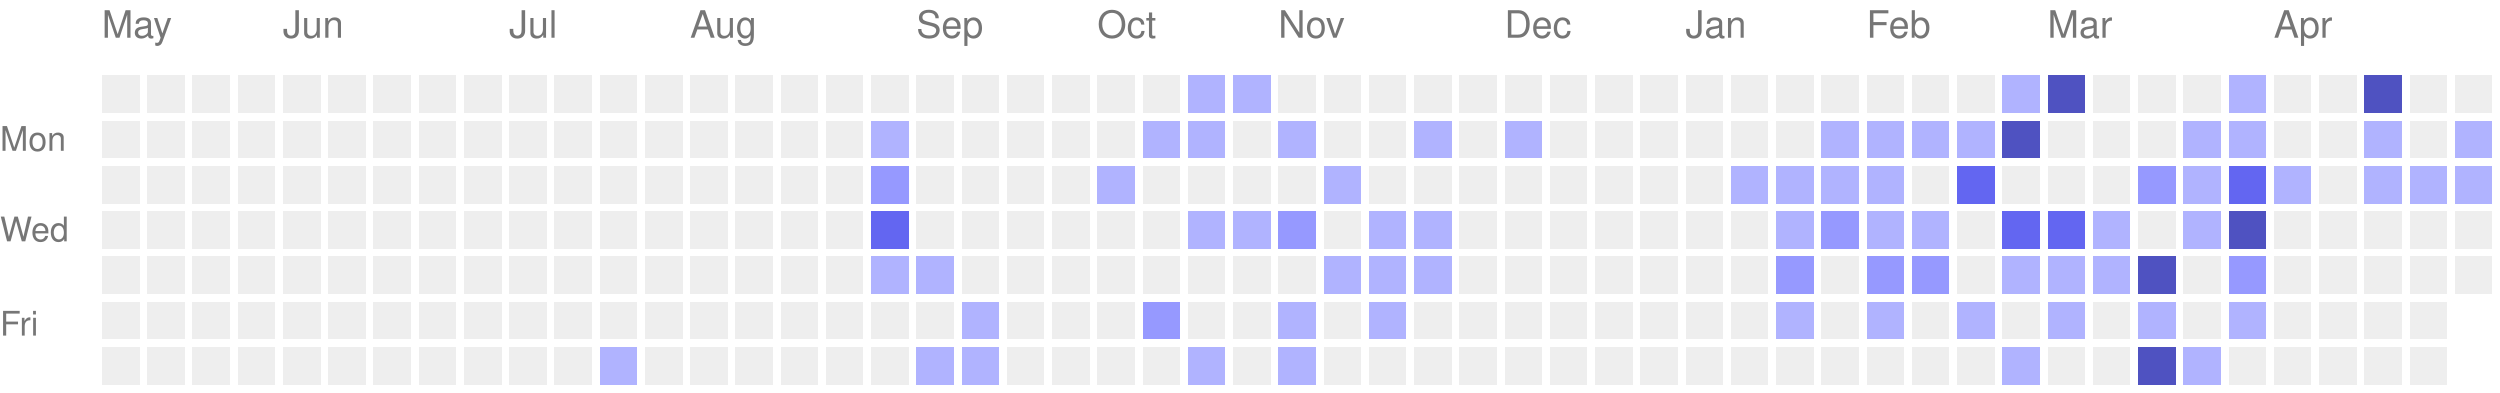
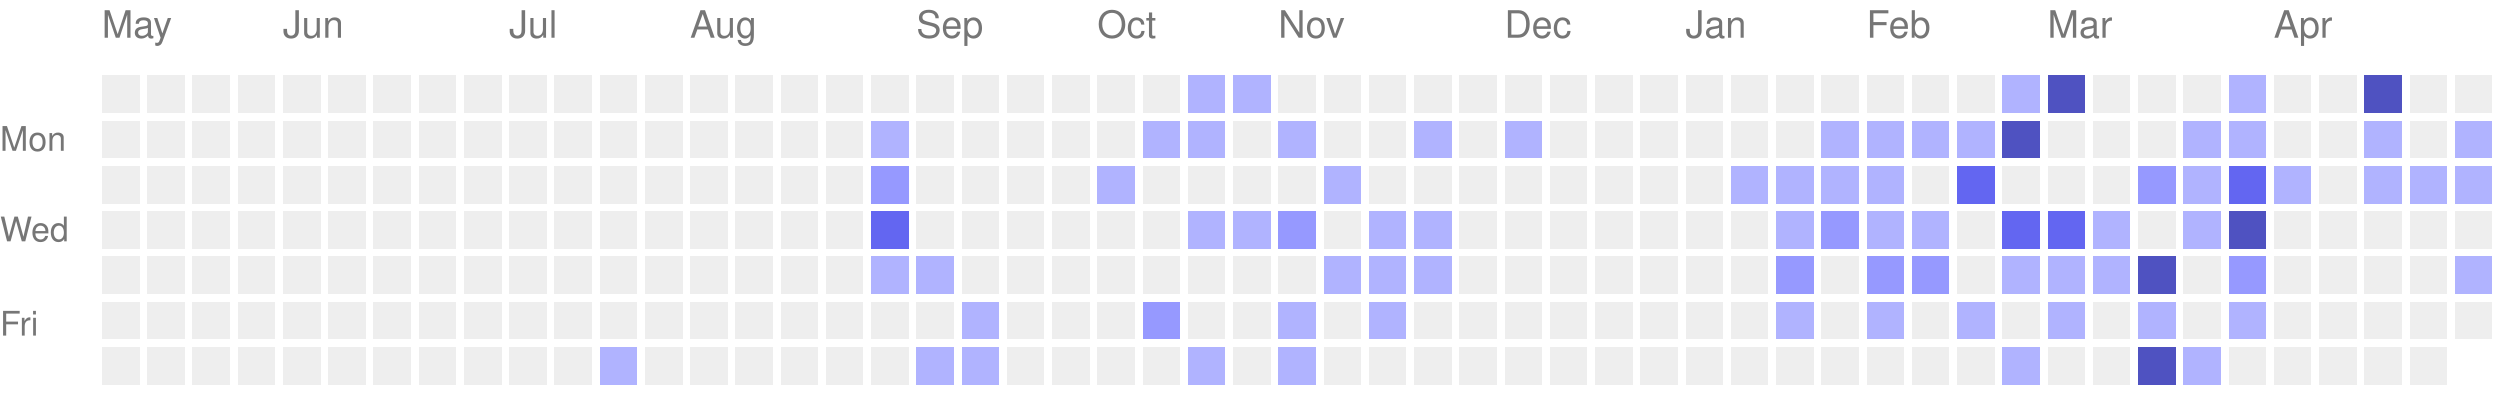
<svg xmlns="http://www.w3.org/2000/svg" version="1.1" width="663" height="104">
  <rect style="fill:#EEEEEE;shape-rendering:crispedges;" data-score="0" data-date="2025-05-04" x="27" y="20" width="10" height="10" />
  <rect style="fill:#EEEEEE;shape-rendering:crispedges;" data-score="0" data-date="2025-05-11" x="39" y="20" width="10" height="10" />
  <rect style="fill:#EEEEEE;shape-rendering:crispedges;" data-score="0" data-date="2025-05-18" x="51" y="20" width="10" height="10" />
  <rect style="fill:#EEEEEE;shape-rendering:crispedges;" data-score="0" data-date="2025-05-25" x="63" y="20" width="10" height="10" />
  <rect style="fill:#EEEEEE;shape-rendering:crispedges;" data-score="0" data-date="2025-06-01" x="75" y="20" width="10" height="10" />
  <rect style="fill:#EEEEEE;shape-rendering:crispedges;" data-score="0" data-date="2025-06-08" x="87" y="20" width="10" height="10" />
  <rect style="fill:#EEEEEE;shape-rendering:crispedges;" data-score="0" data-date="2025-06-15" x="99" y="20" width="10" height="10" />
  <rect style="fill:#EEEEEE;shape-rendering:crispedges;" data-score="0" data-date="2025-06-22" x="111" y="20" width="10" height="10" />
  <rect style="fill:#EEEEEE;shape-rendering:crispedges;" data-score="0" data-date="2025-06-29" x="123" y="20" width="10" height="10" />
  <rect style="fill:#EEEEEE;shape-rendering:crispedges;" data-score="0" data-date="2025-07-06" x="135" y="20" width="10" height="10" />
  <rect style="fill:#EEEEEE;shape-rendering:crispedges;" data-score="0" data-date="2025-07-13" x="147" y="20" width="10" height="10" />
  <rect style="fill:#EEEEEE;shape-rendering:crispedges;" data-score="0" data-date="2025-07-20" x="159" y="20" width="10" height="10" />
  <rect style="fill:#EEEEEE;shape-rendering:crispedges;" data-score="0" data-date="2025-07-27" x="171" y="20" width="10" height="10" />
  <rect style="fill:#EEEEEE;shape-rendering:crispedges;" data-score="0" data-date="2025-08-03" x="183" y="20" width="10" height="10" />
  <rect style="fill:#EEEEEE;shape-rendering:crispedges;" data-score="0" data-date="2025-08-10" x="195" y="20" width="10" height="10" />
  <rect style="fill:#EEEEEE;shape-rendering:crispedges;" data-score="0" data-date="2025-08-17" x="207" y="20" width="10" height="10" />
  <rect style="fill:#EEEEEE;shape-rendering:crispedges;" data-score="0" data-date="2025-08-24" x="219" y="20" width="10" height="10" />
  <rect style="fill:#EEEEEE;shape-rendering:crispedges;" data-score="0" data-date="2025-08-31" x="231" y="20" width="10" height="10" />
  <rect style="fill:#EEEEEE;shape-rendering:crispedges;" data-score="0" data-date="2025-09-07" x="243" y="20" width="10" height="10" />
  <rect style="fill:#EEEEEE;shape-rendering:crispedges;" data-score="0" data-date="2025-09-14" x="255" y="20" width="10" height="10" />
  <rect style="fill:#EEEEEE;shape-rendering:crispedges;" data-score="0" data-date="2025-09-21" x="267" y="20" width="10" height="10" />
  <rect style="fill:#EEEEEE;shape-rendering:crispedges;" data-score="0" data-date="2025-09-28" x="279" y="20" width="10" height="10" />
  <rect style="fill:#EEEEEE;shape-rendering:crispedges;" data-score="0" data-date="2025-10-05" x="291" y="20" width="10" height="10" />
  <rect style="fill:#EEEEEE;shape-rendering:crispedges;" data-score="0" data-date="2025-10-12" x="303" y="20" width="10" height="10" />
  <rect style="fill:#b0b3ff;shape-rendering:crispedges;" data-score="1" data-date="2025-10-19" x="315" y="20" width="10" height="10" />
  <rect style="fill:#b0b3ff;shape-rendering:crispedges;" data-score="1" data-date="2025-10-26" x="327" y="20" width="10" height="10" />
  <rect style="fill:#EEEEEE;shape-rendering:crispedges;" data-score="0" data-date="2025-11-02" x="339" y="20" width="10" height="10" />
  <rect style="fill:#EEEEEE;shape-rendering:crispedges;" data-score="0" data-date="2025-11-09" x="351" y="20" width="10" height="10" />
  <rect style="fill:#EEEEEE;shape-rendering:crispedges;" data-score="0" data-date="2025-11-16" x="363" y="20" width="10" height="10" />
  <rect style="fill:#EEEEEE;shape-rendering:crispedges;" data-score="0" data-date="2025-11-23" x="375" y="20" width="10" height="10" />
  <rect style="fill:#EEEEEE;shape-rendering:crispedges;" data-score="0" data-date="2025-11-30" x="387" y="20" width="10" height="10" />
  <rect style="fill:#EEEEEE;shape-rendering:crispedges;" data-score="0" data-date="2025-12-07" x="399" y="20" width="10" height="10" />
  <rect style="fill:#EEEEEE;shape-rendering:crispedges;" data-score="0" data-date="2025-12-14" x="411" y="20" width="10" height="10" />
  <rect style="fill:#EEEEEE;shape-rendering:crispedges;" data-score="0" data-date="2025-12-21" x="423" y="20" width="10" height="10" />
  <rect style="fill:#EEEEEE;shape-rendering:crispedges;" data-score="0" data-date="2025-12-28" x="435" y="20" width="10" height="10" />
  <rect style="fill:#EEEEEE;shape-rendering:crispedges;" data-score="0" data-date="2026-01-04" x="447" y="20" width="10" height="10" />
  <rect style="fill:#EEEEEE;shape-rendering:crispedges;" data-score="0" data-date="2026-01-11" x="459" y="20" width="10" height="10" />
  <rect style="fill:#EEEEEE;shape-rendering:crispedges;" data-score="0" data-date="2026-01-18" x="471" y="20" width="10" height="10" />
  <rect style="fill:#EEEEEE;shape-rendering:crispedges;" data-score="0" data-date="2026-01-25" x="483" y="20" width="10" height="10" />
  <rect style="fill:#EEEEEE;shape-rendering:crispedges;" data-score="0" data-date="2026-02-01" x="495" y="20" width="10" height="10" />
  <rect style="fill:#EEEEEE;shape-rendering:crispedges;" data-score="0" data-date="2026-02-08" x="507" y="20" width="10" height="10" />
  <rect style="fill:#EEEEEE;shape-rendering:crispedges;" data-score="0" data-date="2026-02-15" x="519" y="20" width="10" height="10" />
  <rect style="fill:#b0b3ff;shape-rendering:crispedges;" data-score="1" data-date="2026-02-22" x="531" y="20" width="10" height="10" />
  <rect style="fill:#4f52c1;shape-rendering:crispedges;" data-score="4" data-date="2026-03-01" x="543" y="20" width="10" height="10" />
  <rect style="fill:#EEEEEE;shape-rendering:crispedges;" data-score="0" data-date="2026-03-08" x="555" y="20" width="10" height="10" />
  <rect style="fill:#EEEEEE;shape-rendering:crispedges;" data-score="0" data-date="2026-03-15" x="567" y="20" width="10" height="10" />
  <rect style="fill:#EEEEEE;shape-rendering:crispedges;" data-score="0" data-date="2026-03-22" x="579" y="20" width="10" height="10" />
  <rect style="fill:#b0b3ff;shape-rendering:crispedges;" data-score="1" data-date="2026-03-29" x="591" y="20" width="10" height="10" />
  <rect style="fill:#EEEEEE;shape-rendering:crispedges;" data-score="0" data-date="2026-04-05" x="603" y="20" width="10" height="10" />
  <rect style="fill:#EEEEEE;shape-rendering:crispedges;" data-score="0" data-date="2026-04-12" x="615" y="20" width="10" height="10" />
  <rect style="fill:#4f52c1;shape-rendering:crispedges;" data-score="4" data-date="2026-04-19" x="627" y="20" width="10" height="10" />
  <rect style="fill:#EEEEEE;shape-rendering:crispedges;" data-score="0" data-date="2026-04-26" x="639" y="20" width="10" height="10" />
  <rect style="fill:#EEEEEE;shape-rendering:crispedges;" data-score="0" data-date="2026-05-03" x="651" y="20" width="10" height="10" />
  <rect style="fill:#EEEEEE;shape-rendering:crispedges;" data-score="0" data-date="2025-05-05" x="27" y="32" width="10" height="10" />
  <rect style="fill:#EEEEEE;shape-rendering:crispedges;" data-score="0" data-date="2025-05-12" x="39" y="32" width="10" height="10" />
  <rect style="fill:#EEEEEE;shape-rendering:crispedges;" data-score="0" data-date="2025-05-19" x="51" y="32" width="10" height="10" />
  <rect style="fill:#EEEEEE;shape-rendering:crispedges;" data-score="0" data-date="2025-05-26" x="63" y="32" width="10" height="10" />
  <rect style="fill:#EEEEEE;shape-rendering:crispedges;" data-score="0" data-date="2025-06-02" x="75" y="32" width="10" height="10" />
  <rect style="fill:#EEEEEE;shape-rendering:crispedges;" data-score="0" data-date="2025-06-09" x="87" y="32" width="10" height="10" />
  <rect style="fill:#EEEEEE;shape-rendering:crispedges;" data-score="0" data-date="2025-06-16" x="99" y="32" width="10" height="10" />
  <rect style="fill:#EEEEEE;shape-rendering:crispedges;" data-score="0" data-date="2025-06-23" x="111" y="32" width="10" height="10" />
  <rect style="fill:#EEEEEE;shape-rendering:crispedges;" data-score="0" data-date="2025-06-30" x="123" y="32" width="10" height="10" />
  <rect style="fill:#EEEEEE;shape-rendering:crispedges;" data-score="0" data-date="2025-07-07" x="135" y="32" width="10" height="10" />
  <rect style="fill:#EEEEEE;shape-rendering:crispedges;" data-score="0" data-date="2025-07-14" x="147" y="32" width="10" height="10" />
  <rect style="fill:#EEEEEE;shape-rendering:crispedges;" data-score="0" data-date="2025-07-21" x="159" y="32" width="10" height="10" />
  <rect style="fill:#EEEEEE;shape-rendering:crispedges;" data-score="0" data-date="2025-07-28" x="171" y="32" width="10" height="10" />
  <rect style="fill:#EEEEEE;shape-rendering:crispedges;" data-score="0" data-date="2025-08-04" x="183" y="32" width="10" height="10" />
  <rect style="fill:#EEEEEE;shape-rendering:crispedges;" data-score="0" data-date="2025-08-11" x="195" y="32" width="10" height="10" />
  <rect style="fill:#EEEEEE;shape-rendering:crispedges;" data-score="0" data-date="2025-08-18" x="207" y="32" width="10" height="10" />
  <rect style="fill:#EEEEEE;shape-rendering:crispedges;" data-score="0" data-date="2025-08-25" x="219" y="32" width="10" height="10" />
  <rect style="fill:#b0b3ff;shape-rendering:crispedges;" data-score="1" data-date="2025-09-01" x="231" y="32" width="10" height="10" />
  <rect style="fill:#EEEEEE;shape-rendering:crispedges;" data-score="0" data-date="2025-09-08" x="243" y="32" width="10" height="10" />
  <rect style="fill:#EEEEEE;shape-rendering:crispedges;" data-score="0" data-date="2025-09-15" x="255" y="32" width="10" height="10" />
  <rect style="fill:#EEEEEE;shape-rendering:crispedges;" data-score="0" data-date="2025-09-22" x="267" y="32" width="10" height="10" />
  <rect style="fill:#EEEEEE;shape-rendering:crispedges;" data-score="0" data-date="2025-09-29" x="279" y="32" width="10" height="10" />
  <rect style="fill:#EEEEEE;shape-rendering:crispedges;" data-score="0" data-date="2025-10-06" x="291" y="32" width="10" height="10" />
  <rect style="fill:#b0b3ff;shape-rendering:crispedges;" data-score="1" data-date="2025-10-13" x="303" y="32" width="10" height="10" />
  <rect style="fill:#b0b3ff;shape-rendering:crispedges;" data-score="1" data-date="2025-10-20" x="315" y="32" width="10" height="10" />
  <rect style="fill:#EEEEEE;shape-rendering:crispedges;" data-score="0" data-date="2025-10-27" x="327" y="32" width="10" height="10" />
  <rect style="fill:#b0b3ff;shape-rendering:crispedges;" data-score="1" data-date="2025-11-03" x="339" y="32" width="10" height="10" />
  <rect style="fill:#EEEEEE;shape-rendering:crispedges;" data-score="0" data-date="2025-11-10" x="351" y="32" width="10" height="10" />
  <rect style="fill:#EEEEEE;shape-rendering:crispedges;" data-score="0" data-date="2025-11-17" x="363" y="32" width="10" height="10" />
  <rect style="fill:#b0b3ff;shape-rendering:crispedges;" data-score="1" data-date="2025-11-24" x="375" y="32" width="10" height="10" />
  <rect style="fill:#EEEEEE;shape-rendering:crispedges;" data-score="0" data-date="2025-12-01" x="387" y="32" width="10" height="10" />
  <rect style="fill:#b0b3ff;shape-rendering:crispedges;" data-score="1" data-date="2025-12-08" x="399" y="32" width="10" height="10" />
  <rect style="fill:#EEEEEE;shape-rendering:crispedges;" data-score="0" data-date="2025-12-15" x="411" y="32" width="10" height="10" />
  <rect style="fill:#EEEEEE;shape-rendering:crispedges;" data-score="0" data-date="2025-12-22" x="423" y="32" width="10" height="10" />
  <rect style="fill:#EEEEEE;shape-rendering:crispedges;" data-score="0" data-date="2025-12-29" x="435" y="32" width="10" height="10" />
  <rect style="fill:#EEEEEE;shape-rendering:crispedges;" data-score="0" data-date="2026-01-05" x="447" y="32" width="10" height="10" />
  <rect style="fill:#EEEEEE;shape-rendering:crispedges;" data-score="0" data-date="2026-01-12" x="459" y="32" width="10" height="10" />
  <rect style="fill:#EEEEEE;shape-rendering:crispedges;" data-score="0" data-date="2026-01-19" x="471" y="32" width="10" height="10" />
  <rect style="fill:#b0b3ff;shape-rendering:crispedges;" data-score="1" data-date="2026-01-26" x="483" y="32" width="10" height="10" />
  <rect style="fill:#b0b3ff;shape-rendering:crispedges;" data-score="1" data-date="2026-02-02" x="495" y="32" width="10" height="10" />
  <rect style="fill:#b0b3ff;shape-rendering:crispedges;" data-score="1" data-date="2026-02-09" x="507" y="32" width="10" height="10" />
  <rect style="fill:#b0b3ff;shape-rendering:crispedges;" data-score="1" data-date="2026-02-16" x="519" y="32" width="10" height="10" />
  <rect style="fill:#4f52c1;shape-rendering:crispedges;" data-score="4" data-date="2026-02-23" x="531" y="32" width="10" height="10" />
  <rect style="fill:#EEEEEE;shape-rendering:crispedges;" data-score="0" data-date="2026-03-02" x="543" y="32" width="10" height="10" />
  <rect style="fill:#EEEEEE;shape-rendering:crispedges;" data-score="0" data-date="2026-03-09" x="555" y="32" width="10" height="10" />
  <rect style="fill:#EEEEEE;shape-rendering:crispedges;" data-score="0" data-date="2026-03-16" x="567" y="32" width="10" height="10" />
  <rect style="fill:#b0b3ff;shape-rendering:crispedges;" data-score="1" data-date="2026-03-23" x="579" y="32" width="10" height="10" />
  <rect style="fill:#b0b3ff;shape-rendering:crispedges;" data-score="1" data-date="2026-03-30" x="591" y="32" width="10" height="10" />
  <rect style="fill:#EEEEEE;shape-rendering:crispedges;" data-score="0" data-date="2026-04-06" x="603" y="32" width="10" height="10" />
  <rect style="fill:#EEEEEE;shape-rendering:crispedges;" data-score="0" data-date="2026-04-13" x="615" y="32" width="10" height="10" />
  <rect style="fill:#b0b3ff;shape-rendering:crispedges;" data-score="1" data-date="2026-04-20" x="627" y="32" width="10" height="10" />
  <rect style="fill:#EEEEEE;shape-rendering:crispedges;" data-score="0" data-date="2026-04-27" x="639" y="32" width="10" height="10" />
  <rect style="fill:#b0b3ff;shape-rendering:crispedges;" data-score="1" data-date="2026-05-04" x="651" y="32" width="10" height="10" />
  <rect style="fill:#EEEEEE;shape-rendering:crispedges;" data-score="0" data-date="2025-05-06" x="27" y="44" width="10" height="10" />
  <rect style="fill:#EEEEEE;shape-rendering:crispedges;" data-score="0" data-date="2025-05-13" x="39" y="44" width="10" height="10" />
  <rect style="fill:#EEEEEE;shape-rendering:crispedges;" data-score="0" data-date="2025-05-20" x="51" y="44" width="10" height="10" />
  <rect style="fill:#EEEEEE;shape-rendering:crispedges;" data-score="0" data-date="2025-05-27" x="63" y="44" width="10" height="10" />
  <rect style="fill:#EEEEEE;shape-rendering:crispedges;" data-score="0" data-date="2025-06-03" x="75" y="44" width="10" height="10" />
  <rect style="fill:#EEEEEE;shape-rendering:crispedges;" data-score="0" data-date="2025-06-10" x="87" y="44" width="10" height="10" />
  <rect style="fill:#EEEEEE;shape-rendering:crispedges;" data-score="0" data-date="2025-06-17" x="99" y="44" width="10" height="10" />
  <rect style="fill:#EEEEEE;shape-rendering:crispedges;" data-score="0" data-date="2025-06-24" x="111" y="44" width="10" height="10" />
  <rect style="fill:#EEEEEE;shape-rendering:crispedges;" data-score="0" data-date="2025-07-01" x="123" y="44" width="10" height="10" />
  <rect style="fill:#EEEEEE;shape-rendering:crispedges;" data-score="0" data-date="2025-07-08" x="135" y="44" width="10" height="10" />
  <rect style="fill:#EEEEEE;shape-rendering:crispedges;" data-score="0" data-date="2025-07-15" x="147" y="44" width="10" height="10" />
  <rect style="fill:#EEEEEE;shape-rendering:crispedges;" data-score="0" data-date="2025-07-22" x="159" y="44" width="10" height="10" />
  <rect style="fill:#EEEEEE;shape-rendering:crispedges;" data-score="0" data-date="2025-07-29" x="171" y="44" width="10" height="10" />
  <rect style="fill:#EEEEEE;shape-rendering:crispedges;" data-score="0" data-date="2025-08-05" x="183" y="44" width="10" height="10" />
  <rect style="fill:#EEEEEE;shape-rendering:crispedges;" data-score="0" data-date="2025-08-12" x="195" y="44" width="10" height="10" />
  <rect style="fill:#EEEEEE;shape-rendering:crispedges;" data-score="0" data-date="2025-08-19" x="207" y="44" width="10" height="10" />
  <rect style="fill:#EEEEEE;shape-rendering:crispedges;" data-score="0" data-date="2025-08-26" x="219" y="44" width="10" height="10" />
  <rect style="fill:#9699ff;shape-rendering:crispedges;" data-score="2" data-date="2025-09-02" x="231" y="44" width="10" height="10" />
  <rect style="fill:#EEEEEE;shape-rendering:crispedges;" data-score="0" data-date="2025-09-09" x="243" y="44" width="10" height="10" />
  <rect style="fill:#EEEEEE;shape-rendering:crispedges;" data-score="0" data-date="2025-09-16" x="255" y="44" width="10" height="10" />
  <rect style="fill:#EEEEEE;shape-rendering:crispedges;" data-score="0" data-date="2025-09-23" x="267" y="44" width="10" height="10" />
  <rect style="fill:#EEEEEE;shape-rendering:crispedges;" data-score="0" data-date="2025-09-30" x="279" y="44" width="10" height="10" />
  <rect style="fill:#b0b3ff;shape-rendering:crispedges;" data-score="1" data-date="2025-10-07" x="291" y="44" width="10" height="10" />
  <rect style="fill:#EEEEEE;shape-rendering:crispedges;" data-score="0" data-date="2025-10-14" x="303" y="44" width="10" height="10" />
  <rect style="fill:#EEEEEE;shape-rendering:crispedges;" data-score="0" data-date="2025-10-21" x="315" y="44" width="10" height="10" />
  <rect style="fill:#EEEEEE;shape-rendering:crispedges;" data-score="0" data-date="2025-10-28" x="327" y="44" width="10" height="10" />
  <rect style="fill:#EEEEEE;shape-rendering:crispedges;" data-score="0" data-date="2025-11-04" x="339" y="44" width="10" height="10" />
  <rect style="fill:#b0b3ff;shape-rendering:crispedges;" data-score="1" data-date="2025-11-11" x="351" y="44" width="10" height="10" />
  <rect style="fill:#EEEEEE;shape-rendering:crispedges;" data-score="0" data-date="2025-11-18" x="363" y="44" width="10" height="10" />
  <rect style="fill:#EEEEEE;shape-rendering:crispedges;" data-score="0" data-date="2025-11-25" x="375" y="44" width="10" height="10" />
  <rect style="fill:#EEEEEE;shape-rendering:crispedges;" data-score="0" data-date="2025-12-02" x="387" y="44" width="10" height="10" />
  <rect style="fill:#EEEEEE;shape-rendering:crispedges;" data-score="0" data-date="2025-12-09" x="399" y="44" width="10" height="10" />
  <rect style="fill:#EEEEEE;shape-rendering:crispedges;" data-score="0" data-date="2025-12-16" x="411" y="44" width="10" height="10" />
  <rect style="fill:#EEEEEE;shape-rendering:crispedges;" data-score="0" data-date="2025-12-23" x="423" y="44" width="10" height="10" />
  <rect style="fill:#EEEEEE;shape-rendering:crispedges;" data-score="0" data-date="2025-12-30" x="435" y="44" width="10" height="10" />
  <rect style="fill:#EEEEEE;shape-rendering:crispedges;" data-score="0" data-date="2026-01-06" x="447" y="44" width="10" height="10" />
  <rect style="fill:#b0b3ff;shape-rendering:crispedges;" data-score="1" data-date="2026-01-13" x="459" y="44" width="10" height="10" />
  <rect style="fill:#b0b3ff;shape-rendering:crispedges;" data-score="1" data-date="2026-01-20" x="471" y="44" width="10" height="10" />
  <rect style="fill:#b0b3ff;shape-rendering:crispedges;" data-score="1" data-date="2026-01-27" x="483" y="44" width="10" height="10" />
  <rect style="fill:#b0b3ff;shape-rendering:crispedges;" data-score="1" data-date="2026-02-03" x="495" y="44" width="10" height="10" />
  <rect style="fill:#EEEEEE;shape-rendering:crispedges;" data-score="0" data-date="2026-02-10" x="507" y="44" width="10" height="10" />
  <rect style="fill:#6366f1;shape-rendering:crispedges;" data-score="3" data-date="2026-02-17" x="519" y="44" width="10" height="10" />
  <rect style="fill:#EEEEEE;shape-rendering:crispedges;" data-score="0" data-date="2026-02-24" x="531" y="44" width="10" height="10" />
  <rect style="fill:#EEEEEE;shape-rendering:crispedges;" data-score="0" data-date="2026-03-03" x="543" y="44" width="10" height="10" />
  <rect style="fill:#EEEEEE;shape-rendering:crispedges;" data-score="0" data-date="2026-03-10" x="555" y="44" width="10" height="10" />
  <rect style="fill:#9699ff;shape-rendering:crispedges;" data-score="2" data-date="2026-03-17" x="567" y="44" width="10" height="10" />
  <rect style="fill:#b0b3ff;shape-rendering:crispedges;" data-score="1" data-date="2026-03-24" x="579" y="44" width="10" height="10" />
  <rect style="fill:#6366f1;shape-rendering:crispedges;" data-score="3" data-date="2026-03-31" x="591" y="44" width="10" height="10" />
  <rect style="fill:#b0b3ff;shape-rendering:crispedges;" data-score="1" data-date="2026-04-07" x="603" y="44" width="10" height="10" />
  <rect style="fill:#EEEEEE;shape-rendering:crispedges;" data-score="0" data-date="2026-04-14" x="615" y="44" width="10" height="10" />
  <rect style="fill:#b0b3ff;shape-rendering:crispedges;" data-score="1" data-date="2026-04-21" x="627" y="44" width="10" height="10" />
  <rect style="fill:#b0b3ff;shape-rendering:crispedges;" data-score="1" data-date="2026-04-28" x="639" y="44" width="10" height="10" />
  <rect style="fill:#b0b3ff;shape-rendering:crispedges;" data-score="1" data-date="2026-05-05" x="651" y="44" width="10" height="10" />
  <rect style="fill:#EEEEEE;shape-rendering:crispedges;" data-score="0" data-date="2025-05-07" x="27" y="56" width="10" height="10" />
  <rect style="fill:#EEEEEE;shape-rendering:crispedges;" data-score="0" data-date="2025-05-14" x="39" y="56" width="10" height="10" />
  <rect style="fill:#EEEEEE;shape-rendering:crispedges;" data-score="0" data-date="2025-05-21" x="51" y="56" width="10" height="10" />
  <rect style="fill:#EEEEEE;shape-rendering:crispedges;" data-score="0" data-date="2025-05-28" x="63" y="56" width="10" height="10" />
  <rect style="fill:#EEEEEE;shape-rendering:crispedges;" data-score="0" data-date="2025-06-04" x="75" y="56" width="10" height="10" />
  <rect style="fill:#EEEEEE;shape-rendering:crispedges;" data-score="0" data-date="2025-06-11" x="87" y="56" width="10" height="10" />
  <rect style="fill:#EEEEEE;shape-rendering:crispedges;" data-score="0" data-date="2025-06-18" x="99" y="56" width="10" height="10" />
  <rect style="fill:#EEEEEE;shape-rendering:crispedges;" data-score="0" data-date="2025-06-25" x="111" y="56" width="10" height="10" />
  <rect style="fill:#EEEEEE;shape-rendering:crispedges;" data-score="0" data-date="2025-07-02" x="123" y="56" width="10" height="10" />
  <rect style="fill:#EEEEEE;shape-rendering:crispedges;" data-score="0" data-date="2025-07-09" x="135" y="56" width="10" height="10" />
  <rect style="fill:#EEEEEE;shape-rendering:crispedges;" data-score="0" data-date="2025-07-16" x="147" y="56" width="10" height="10" />
  <rect style="fill:#EEEEEE;shape-rendering:crispedges;" data-score="0" data-date="2025-07-23" x="159" y="56" width="10" height="10" />
  <rect style="fill:#EEEEEE;shape-rendering:crispedges;" data-score="0" data-date="2025-07-30" x="171" y="56" width="10" height="10" />
  <rect style="fill:#EEEEEE;shape-rendering:crispedges;" data-score="0" data-date="2025-08-06" x="183" y="56" width="10" height="10" />
  <rect style="fill:#EEEEEE;shape-rendering:crispedges;" data-score="0" data-date="2025-08-13" x="195" y="56" width="10" height="10" />
  <rect style="fill:#EEEEEE;shape-rendering:crispedges;" data-score="0" data-date="2025-08-20" x="207" y="56" width="10" height="10" />
  <rect style="fill:#EEEEEE;shape-rendering:crispedges;" data-score="0" data-date="2025-08-27" x="219" y="56" width="10" height="10" />
  <rect style="fill:#6366f1;shape-rendering:crispedges;" data-score="3" data-date="2025-09-03" x="231" y="56" width="10" height="10" />
  <rect style="fill:#EEEEEE;shape-rendering:crispedges;" data-score="0" data-date="2025-09-10" x="243" y="56" width="10" height="10" />
  <rect style="fill:#EEEEEE;shape-rendering:crispedges;" data-score="0" data-date="2025-09-17" x="255" y="56" width="10" height="10" />
  <rect style="fill:#EEEEEE;shape-rendering:crispedges;" data-score="0" data-date="2025-09-24" x="267" y="56" width="10" height="10" />
  <rect style="fill:#EEEEEE;shape-rendering:crispedges;" data-score="0" data-date="2025-10-01" x="279" y="56" width="10" height="10" />
  <rect style="fill:#EEEEEE;shape-rendering:crispedges;" data-score="0" data-date="2025-10-08" x="291" y="56" width="10" height="10" />
  <rect style="fill:#EEEEEE;shape-rendering:crispedges;" data-score="0" data-date="2025-10-15" x="303" y="56" width="10" height="10" />
  <rect style="fill:#b0b3ff;shape-rendering:crispedges;" data-score="1" data-date="2025-10-22" x="315" y="56" width="10" height="10" />
  <rect style="fill:#b0b3ff;shape-rendering:crispedges;" data-score="1" data-date="2025-10-29" x="327" y="56" width="10" height="10" />
  <rect style="fill:#9699ff;shape-rendering:crispedges;" data-score="2" data-date="2025-11-05" x="339" y="56" width="10" height="10" />
  <rect style="fill:#EEEEEE;shape-rendering:crispedges;" data-score="0" data-date="2025-11-12" x="351" y="56" width="10" height="10" />
  <rect style="fill:#b0b3ff;shape-rendering:crispedges;" data-score="1" data-date="2025-11-19" x="363" y="56" width="10" height="10" />
  <rect style="fill:#b0b3ff;shape-rendering:crispedges;" data-score="1" data-date="2025-11-26" x="375" y="56" width="10" height="10" />
  <rect style="fill:#EEEEEE;shape-rendering:crispedges;" data-score="0" data-date="2025-12-03" x="387" y="56" width="10" height="10" />
  <rect style="fill:#EEEEEE;shape-rendering:crispedges;" data-score="0" data-date="2025-12-10" x="399" y="56" width="10" height="10" />
  <rect style="fill:#EEEEEE;shape-rendering:crispedges;" data-score="0" data-date="2025-12-17" x="411" y="56" width="10" height="10" />
  <rect style="fill:#EEEEEE;shape-rendering:crispedges;" data-score="0" data-date="2025-12-24" x="423" y="56" width="10" height="10" />
  <rect style="fill:#EEEEEE;shape-rendering:crispedges;" data-score="0" data-date="2025-12-31" x="435" y="56" width="10" height="10" />
  <rect style="fill:#EEEEEE;shape-rendering:crispedges;" data-score="0" data-date="2026-01-07" x="447" y="56" width="10" height="10" />
  <rect style="fill:#EEEEEE;shape-rendering:crispedges;" data-score="0" data-date="2026-01-14" x="459" y="56" width="10" height="10" />
  <rect style="fill:#b0b3ff;shape-rendering:crispedges;" data-score="1" data-date="2026-01-21" x="471" y="56" width="10" height="10" />
  <rect style="fill:#9699ff;shape-rendering:crispedges;" data-score="2" data-date="2026-01-28" x="483" y="56" width="10" height="10" />
  <rect style="fill:#b0b3ff;shape-rendering:crispedges;" data-score="1" data-date="2026-02-04" x="495" y="56" width="10" height="10" />
  <rect style="fill:#b0b3ff;shape-rendering:crispedges;" data-score="1" data-date="2026-02-11" x="507" y="56" width="10" height="10" />
  <rect style="fill:#EEEEEE;shape-rendering:crispedges;" data-score="0" data-date="2026-02-18" x="519" y="56" width="10" height="10" />
  <rect style="fill:#6366f1;shape-rendering:crispedges;" data-score="3" data-date="2026-02-25" x="531" y="56" width="10" height="10" />
  <rect style="fill:#6366f1;shape-rendering:crispedges;" data-score="3" data-date="2026-03-04" x="543" y="56" width="10" height="10" />
  <rect style="fill:#b0b3ff;shape-rendering:crispedges;" data-score="1" data-date="2026-03-11" x="555" y="56" width="10" height="10" />
  <rect style="fill:#EEEEEE;shape-rendering:crispedges;" data-score="0" data-date="2026-03-18" x="567" y="56" width="10" height="10" />
  <rect style="fill:#b0b3ff;shape-rendering:crispedges;" data-score="1" data-date="2026-03-25" x="579" y="56" width="10" height="10" />
  <rect style="fill:#4f52c1;shape-rendering:crispedges;" data-score="4" data-date="2026-04-01" x="591" y="56" width="10" height="10" />
  <rect style="fill:#EEEEEE;shape-rendering:crispedges;" data-score="0" data-date="2026-04-08" x="603" y="56" width="10" height="10" />
  <rect style="fill:#EEEEEE;shape-rendering:crispedges;" data-score="0" data-date="2026-04-15" x="615" y="56" width="10" height="10" />
  <rect style="fill:#EEEEEE;shape-rendering:crispedges;" data-score="0" data-date="2026-04-22" x="627" y="56" width="10" height="10" />
  <rect style="fill:#EEEEEE;shape-rendering:crispedges;" data-score="0" data-date="2026-04-29" x="639" y="56" width="10" height="10" />
  <rect style="fill:#EEEEEE;shape-rendering:crispedges;" data-score="0" data-date="2026-05-06" x="651" y="56" width="10" height="10" />
  <rect style="fill:#EEEEEE;shape-rendering:crispedges;" data-score="0" data-date="2025-05-08" x="27" y="68" width="10" height="10" />
  <rect style="fill:#EEEEEE;shape-rendering:crispedges;" data-score="0" data-date="2025-05-15" x="39" y="68" width="10" height="10" />
  <rect style="fill:#EEEEEE;shape-rendering:crispedges;" data-score="0" data-date="2025-05-22" x="51" y="68" width="10" height="10" />
  <rect style="fill:#EEEEEE;shape-rendering:crispedges;" data-score="0" data-date="2025-05-29" x="63" y="68" width="10" height="10" />
  <rect style="fill:#EEEEEE;shape-rendering:crispedges;" data-score="0" data-date="2025-06-05" x="75" y="68" width="10" height="10" />
  <rect style="fill:#EEEEEE;shape-rendering:crispedges;" data-score="0" data-date="2025-06-12" x="87" y="68" width="10" height="10" />
  <rect style="fill:#EEEEEE;shape-rendering:crispedges;" data-score="0" data-date="2025-06-19" x="99" y="68" width="10" height="10" />
  <rect style="fill:#EEEEEE;shape-rendering:crispedges;" data-score="0" data-date="2025-06-26" x="111" y="68" width="10" height="10" />
  <rect style="fill:#EEEEEE;shape-rendering:crispedges;" data-score="0" data-date="2025-07-03" x="123" y="68" width="10" height="10" />
  <rect style="fill:#EEEEEE;shape-rendering:crispedges;" data-score="0" data-date="2025-07-10" x="135" y="68" width="10" height="10" />
  <rect style="fill:#EEEEEE;shape-rendering:crispedges;" data-score="0" data-date="2025-07-17" x="147" y="68" width="10" height="10" />
  <rect style="fill:#EEEEEE;shape-rendering:crispedges;" data-score="0" data-date="2025-07-24" x="159" y="68" width="10" height="10" />
  <rect style="fill:#EEEEEE;shape-rendering:crispedges;" data-score="0" data-date="2025-07-31" x="171" y="68" width="10" height="10" />
  <rect style="fill:#EEEEEE;shape-rendering:crispedges;" data-score="0" data-date="2025-08-07" x="183" y="68" width="10" height="10" />
  <rect style="fill:#EEEEEE;shape-rendering:crispedges;" data-score="0" data-date="2025-08-14" x="195" y="68" width="10" height="10" />
  <rect style="fill:#EEEEEE;shape-rendering:crispedges;" data-score="0" data-date="2025-08-21" x="207" y="68" width="10" height="10" />
  <rect style="fill:#EEEEEE;shape-rendering:crispedges;" data-score="0" data-date="2025-08-28" x="219" y="68" width="10" height="10" />
  <rect style="fill:#b0b3ff;shape-rendering:crispedges;" data-score="1" data-date="2025-09-04" x="231" y="68" width="10" height="10" />
  <rect style="fill:#b0b3ff;shape-rendering:crispedges;" data-score="1" data-date="2025-09-11" x="243" y="68" width="10" height="10" />
  <rect style="fill:#EEEEEE;shape-rendering:crispedges;" data-score="0" data-date="2025-09-18" x="255" y="68" width="10" height="10" />
  <rect style="fill:#EEEEEE;shape-rendering:crispedges;" data-score="0" data-date="2025-09-25" x="267" y="68" width="10" height="10" />
  <rect style="fill:#EEEEEE;shape-rendering:crispedges;" data-score="0" data-date="2025-10-02" x="279" y="68" width="10" height="10" />
  <rect style="fill:#EEEEEE;shape-rendering:crispedges;" data-score="0" data-date="2025-10-09" x="291" y="68" width="10" height="10" />
  <rect style="fill:#EEEEEE;shape-rendering:crispedges;" data-score="0" data-date="2025-10-16" x="303" y="68" width="10" height="10" />
  <rect style="fill:#EEEEEE;shape-rendering:crispedges;" data-score="0" data-date="2025-10-23" x="315" y="68" width="10" height="10" />
  <rect style="fill:#EEEEEE;shape-rendering:crispedges;" data-score="0" data-date="2025-10-30" x="327" y="68" width="10" height="10" />
  <rect style="fill:#EEEEEE;shape-rendering:crispedges;" data-score="0" data-date="2025-11-06" x="339" y="68" width="10" height="10" />
  <rect style="fill:#b0b3ff;shape-rendering:crispedges;" data-score="1" data-date="2025-11-13" x="351" y="68" width="10" height="10" />
  <rect style="fill:#b0b3ff;shape-rendering:crispedges;" data-score="1" data-date="2025-11-20" x="363" y="68" width="10" height="10" />
  <rect style="fill:#b0b3ff;shape-rendering:crispedges;" data-score="1" data-date="2025-11-27" x="375" y="68" width="10" height="10" />
  <rect style="fill:#EEEEEE;shape-rendering:crispedges;" data-score="0" data-date="2025-12-04" x="387" y="68" width="10" height="10" />
  <rect style="fill:#EEEEEE;shape-rendering:crispedges;" data-score="0" data-date="2025-12-11" x="399" y="68" width="10" height="10" />
  <rect style="fill:#EEEEEE;shape-rendering:crispedges;" data-score="0" data-date="2025-12-18" x="411" y="68" width="10" height="10" />
  <rect style="fill:#EEEEEE;shape-rendering:crispedges;" data-score="0" data-date="2025-12-25" x="423" y="68" width="10" height="10" />
  <rect style="fill:#EEEEEE;shape-rendering:crispedges;" data-score="0" data-date="2026-01-01" x="435" y="68" width="10" height="10" />
  <rect style="fill:#EEEEEE;shape-rendering:crispedges;" data-score="0" data-date="2026-01-08" x="447" y="68" width="10" height="10" />
  <rect style="fill:#EEEEEE;shape-rendering:crispedges;" data-score="0" data-date="2026-01-15" x="459" y="68" width="10" height="10" />
  <rect style="fill:#9699ff;shape-rendering:crispedges;" data-score="2" data-date="2026-01-22" x="471" y="68" width="10" height="10" />
  <rect style="fill:#EEEEEE;shape-rendering:crispedges;" data-score="0" data-date="2026-01-29" x="483" y="68" width="10" height="10" />
  <rect style="fill:#9699ff;shape-rendering:crispedges;" data-score="2" data-date="2026-02-05" x="495" y="68" width="10" height="10" />
  <rect style="fill:#9699ff;shape-rendering:crispedges;" data-score="2" data-date="2026-02-12" x="507" y="68" width="10" height="10" />
  <rect style="fill:#EEEEEE;shape-rendering:crispedges;" data-score="0" data-date="2026-02-19" x="519" y="68" width="10" height="10" />
  <rect style="fill:#b0b3ff;shape-rendering:crispedges;" data-score="1" data-date="2026-02-26" x="531" y="68" width="10" height="10" />
  <rect style="fill:#b0b3ff;shape-rendering:crispedges;" data-score="1" data-date="2026-03-05" x="543" y="68" width="10" height="10" />
  <rect style="fill:#b0b3ff;shape-rendering:crispedges;" data-score="1" data-date="2026-03-12" x="555" y="68" width="10" height="10" />
  <rect style="fill:#4f52c1;shape-rendering:crispedges;" data-score="4" data-date="2026-03-19" x="567" y="68" width="10" height="10" />
  <rect style="fill:#EEEEEE;shape-rendering:crispedges;" data-score="0" data-date="2026-03-26" x="579" y="68" width="10" height="10" />
  <rect style="fill:#9699ff;shape-rendering:crispedges;" data-score="2" data-date="2026-04-02" x="591" y="68" width="10" height="10" />
  <rect style="fill:#EEEEEE;shape-rendering:crispedges;" data-score="0" data-date="2026-04-09" x="603" y="68" width="10" height="10" />
  <rect style="fill:#EEEEEE;shape-rendering:crispedges;" data-score="0" data-date="2026-04-16" x="615" y="68" width="10" height="10" />
  <rect style="fill:#EEEEEE;shape-rendering:crispedges;" data-score="0" data-date="2026-04-23" x="627" y="68" width="10" height="10" />
  <rect style="fill:#EEEEEE;shape-rendering:crispedges;" data-score="0" data-date="2026-04-30" x="639" y="68" width="10" height="10" />
-   <rect style="fill:#EEEEEE;shape-rendering:crispedges;" data-score="0" data-date="2026-05-07" x="651" y="68" width="10" height="10" />
+   <rect style="fill:#b0b3ff;shape-rendering:crispedges;" data-score="1" data-date="2026-05-07" x="651" y="68" width="10" height="10" />
  <rect style="fill:#EEEEEE;shape-rendering:crispedges;" data-score="0" data-date="2025-05-09" x="27" y="80" width="10" height="10" />
  <rect style="fill:#EEEEEE;shape-rendering:crispedges;" data-score="0" data-date="2025-05-16" x="39" y="80" width="10" height="10" />
  <rect style="fill:#EEEEEE;shape-rendering:crispedges;" data-score="0" data-date="2025-05-23" x="51" y="80" width="10" height="10" />
  <rect style="fill:#EEEEEE;shape-rendering:crispedges;" data-score="0" data-date="2025-05-30" x="63" y="80" width="10" height="10" />
  <rect style="fill:#EEEEEE;shape-rendering:crispedges;" data-score="0" data-date="2025-06-06" x="75" y="80" width="10" height="10" />
  <rect style="fill:#EEEEEE;shape-rendering:crispedges;" data-score="0" data-date="2025-06-13" x="87" y="80" width="10" height="10" />
  <rect style="fill:#EEEEEE;shape-rendering:crispedges;" data-score="0" data-date="2025-06-20" x="99" y="80" width="10" height="10" />
  <rect style="fill:#EEEEEE;shape-rendering:crispedges;" data-score="0" data-date="2025-06-27" x="111" y="80" width="10" height="10" />
  <rect style="fill:#EEEEEE;shape-rendering:crispedges;" data-score="0" data-date="2025-07-04" x="123" y="80" width="10" height="10" />
  <rect style="fill:#EEEEEE;shape-rendering:crispedges;" data-score="0" data-date="2025-07-11" x="135" y="80" width="10" height="10" />
  <rect style="fill:#EEEEEE;shape-rendering:crispedges;" data-score="0" data-date="2025-07-18" x="147" y="80" width="10" height="10" />
  <rect style="fill:#EEEEEE;shape-rendering:crispedges;" data-score="0" data-date="2025-07-25" x="159" y="80" width="10" height="10" />
  <rect style="fill:#EEEEEE;shape-rendering:crispedges;" data-score="0" data-date="2025-08-01" x="171" y="80" width="10" height="10" />
  <rect style="fill:#EEEEEE;shape-rendering:crispedges;" data-score="0" data-date="2025-08-08" x="183" y="80" width="10" height="10" />
  <rect style="fill:#EEEEEE;shape-rendering:crispedges;" data-score="0" data-date="2025-08-15" x="195" y="80" width="10" height="10" />
  <rect style="fill:#EEEEEE;shape-rendering:crispedges;" data-score="0" data-date="2025-08-22" x="207" y="80" width="10" height="10" />
  <rect style="fill:#EEEEEE;shape-rendering:crispedges;" data-score="0" data-date="2025-08-29" x="219" y="80" width="10" height="10" />
  <rect style="fill:#EEEEEE;shape-rendering:crispedges;" data-score="0" data-date="2025-09-05" x="231" y="80" width="10" height="10" />
  <rect style="fill:#EEEEEE;shape-rendering:crispedges;" data-score="0" data-date="2025-09-12" x="243" y="80" width="10" height="10" />
  <rect style="fill:#b0b3ff;shape-rendering:crispedges;" data-score="1" data-date="2025-09-19" x="255" y="80" width="10" height="10" />
  <rect style="fill:#EEEEEE;shape-rendering:crispedges;" data-score="0" data-date="2025-09-26" x="267" y="80" width="10" height="10" />
  <rect style="fill:#EEEEEE;shape-rendering:crispedges;" data-score="0" data-date="2025-10-03" x="279" y="80" width="10" height="10" />
  <rect style="fill:#EEEEEE;shape-rendering:crispedges;" data-score="0" data-date="2025-10-10" x="291" y="80" width="10" height="10" />
  <rect style="fill:#9699ff;shape-rendering:crispedges;" data-score="2" data-date="2025-10-17" x="303" y="80" width="10" height="10" />
  <rect style="fill:#EEEEEE;shape-rendering:crispedges;" data-score="0" data-date="2025-10-24" x="315" y="80" width="10" height="10" />
  <rect style="fill:#EEEEEE;shape-rendering:crispedges;" data-score="0" data-date="2025-10-31" x="327" y="80" width="10" height="10" />
  <rect style="fill:#b0b3ff;shape-rendering:crispedges;" data-score="1" data-date="2025-11-07" x="339" y="80" width="10" height="10" />
  <rect style="fill:#EEEEEE;shape-rendering:crispedges;" data-score="0" data-date="2025-11-14" x="351" y="80" width="10" height="10" />
  <rect style="fill:#b0b3ff;shape-rendering:crispedges;" data-score="1" data-date="2025-11-21" x="363" y="80" width="10" height="10" />
  <rect style="fill:#EEEEEE;shape-rendering:crispedges;" data-score="0" data-date="2025-11-28" x="375" y="80" width="10" height="10" />
  <rect style="fill:#EEEEEE;shape-rendering:crispedges;" data-score="0" data-date="2025-12-05" x="387" y="80" width="10" height="10" />
  <rect style="fill:#EEEEEE;shape-rendering:crispedges;" data-score="0" data-date="2025-12-12" x="399" y="80" width="10" height="10" />
  <rect style="fill:#EEEEEE;shape-rendering:crispedges;" data-score="0" data-date="2025-12-19" x="411" y="80" width="10" height="10" />
  <rect style="fill:#EEEEEE;shape-rendering:crispedges;" data-score="0" data-date="2025-12-26" x="423" y="80" width="10" height="10" />
  <rect style="fill:#EEEEEE;shape-rendering:crispedges;" data-score="0" data-date="2026-01-02" x="435" y="80" width="10" height="10" />
  <rect style="fill:#EEEEEE;shape-rendering:crispedges;" data-score="0" data-date="2026-01-09" x="447" y="80" width="10" height="10" />
  <rect style="fill:#EEEEEE;shape-rendering:crispedges;" data-score="0" data-date="2026-01-16" x="459" y="80" width="10" height="10" />
  <rect style="fill:#b0b3ff;shape-rendering:crispedges;" data-score="1" data-date="2026-01-23" x="471" y="80" width="10" height="10" />
  <rect style="fill:#EEEEEE;shape-rendering:crispedges;" data-score="0" data-date="2026-01-30" x="483" y="80" width="10" height="10" />
  <rect style="fill:#b0b3ff;shape-rendering:crispedges;" data-score="1" data-date="2026-02-06" x="495" y="80" width="10" height="10" />
  <rect style="fill:#EEEEEE;shape-rendering:crispedges;" data-score="0" data-date="2026-02-13" x="507" y="80" width="10" height="10" />
  <rect style="fill:#b0b3ff;shape-rendering:crispedges;" data-score="1" data-date="2026-02-20" x="519" y="80" width="10" height="10" />
  <rect style="fill:#EEEEEE;shape-rendering:crispedges;" data-score="0" data-date="2026-02-27" x="531" y="80" width="10" height="10" />
  <rect style="fill:#b0b3ff;shape-rendering:crispedges;" data-score="1" data-date="2026-03-06" x="543" y="80" width="10" height="10" />
  <rect style="fill:#EEEEEE;shape-rendering:crispedges;" data-score="0" data-date="2026-03-13" x="555" y="80" width="10" height="10" />
  <rect style="fill:#b0b3ff;shape-rendering:crispedges;" data-score="1" data-date="2026-03-20" x="567" y="80" width="10" height="10" />
  <rect style="fill:#EEEEEE;shape-rendering:crispedges;" data-score="0" data-date="2026-03-27" x="579" y="80" width="10" height="10" />
  <rect style="fill:#b0b3ff;shape-rendering:crispedges;" data-score="1" data-date="2026-04-03" x="591" y="80" width="10" height="10" />
  <rect style="fill:#EEEEEE;shape-rendering:crispedges;" data-score="0" data-date="2026-04-10" x="603" y="80" width="10" height="10" />
  <rect style="fill:#EEEEEE;shape-rendering:crispedges;" data-score="0" data-date="2026-04-17" x="615" y="80" width="10" height="10" />
  <rect style="fill:#EEEEEE;shape-rendering:crispedges;" data-score="0" data-date="2026-04-24" x="627" y="80" width="10" height="10" />
  <rect style="fill:#EEEEEE;shape-rendering:crispedges;" data-score="0" data-date="2026-05-01" x="639" y="80" width="10" height="10" />
+   <rect style="fill:#EEEEEE;shape-rendering:crispedges;" data-score="0" data-date="2026-05-08" x="651" y="80" width="10" height="10" />
  <rect style="fill:#EEEEEE;shape-rendering:crispedges;" data-score="0" data-date="2025-05-10" x="27" y="92" width="10" height="10" />
  <rect style="fill:#EEEEEE;shape-rendering:crispedges;" data-score="0" data-date="2025-05-17" x="39" y="92" width="10" height="10" />
  <rect style="fill:#EEEEEE;shape-rendering:crispedges;" data-score="0" data-date="2025-05-24" x="51" y="92" width="10" height="10" />
  <rect style="fill:#EEEEEE;shape-rendering:crispedges;" data-score="0" data-date="2025-05-31" x="63" y="92" width="10" height="10" />
  <rect style="fill:#EEEEEE;shape-rendering:crispedges;" data-score="0" data-date="2025-06-07" x="75" y="92" width="10" height="10" />
  <rect style="fill:#EEEEEE;shape-rendering:crispedges;" data-score="0" data-date="2025-06-14" x="87" y="92" width="10" height="10" />
  <rect style="fill:#EEEEEE;shape-rendering:crispedges;" data-score="0" data-date="2025-06-21" x="99" y="92" width="10" height="10" />
  <rect style="fill:#EEEEEE;shape-rendering:crispedges;" data-score="0" data-date="2025-06-28" x="111" y="92" width="10" height="10" />
  <rect style="fill:#EEEEEE;shape-rendering:crispedges;" data-score="0" data-date="2025-07-05" x="123" y="92" width="10" height="10" />
  <rect style="fill:#EEEEEE;shape-rendering:crispedges;" data-score="0" data-date="2025-07-12" x="135" y="92" width="10" height="10" />
  <rect style="fill:#EEEEEE;shape-rendering:crispedges;" data-score="0" data-date="2025-07-19" x="147" y="92" width="10" height="10" />
  <rect style="fill:#b0b3ff;shape-rendering:crispedges;" data-score="1" data-date="2025-07-26" x="159" y="92" width="10" height="10" />
  <rect style="fill:#EEEEEE;shape-rendering:crispedges;" data-score="0" data-date="2025-08-02" x="171" y="92" width="10" height="10" />
  <rect style="fill:#EEEEEE;shape-rendering:crispedges;" data-score="0" data-date="2025-08-09" x="183" y="92" width="10" height="10" />
  <rect style="fill:#EEEEEE;shape-rendering:crispedges;" data-score="0" data-date="2025-08-16" x="195" y="92" width="10" height="10" />
  <rect style="fill:#EEEEEE;shape-rendering:crispedges;" data-score="0" data-date="2025-08-23" x="207" y="92" width="10" height="10" />
  <rect style="fill:#EEEEEE;shape-rendering:crispedges;" data-score="0" data-date="2025-08-30" x="219" y="92" width="10" height="10" />
  <rect style="fill:#EEEEEE;shape-rendering:crispedges;" data-score="0" data-date="2025-09-06" x="231" y="92" width="10" height="10" />
  <rect style="fill:#b0b3ff;shape-rendering:crispedges;" data-score="1" data-date="2025-09-13" x="243" y="92" width="10" height="10" />
  <rect style="fill:#b0b3ff;shape-rendering:crispedges;" data-score="1" data-date="2025-09-20" x="255" y="92" width="10" height="10" />
  <rect style="fill:#EEEEEE;shape-rendering:crispedges;" data-score="0" data-date="2025-09-27" x="267" y="92" width="10" height="10" />
  <rect style="fill:#EEEEEE;shape-rendering:crispedges;" data-score="0" data-date="2025-10-04" x="279" y="92" width="10" height="10" />
  <rect style="fill:#EEEEEE;shape-rendering:crispedges;" data-score="0" data-date="2025-10-11" x="291" y="92" width="10" height="10" />
  <rect style="fill:#EEEEEE;shape-rendering:crispedges;" data-score="0" data-date="2025-10-18" x="303" y="92" width="10" height="10" />
  <rect style="fill:#b0b3ff;shape-rendering:crispedges;" data-score="1" data-date="2025-10-25" x="315" y="92" width="10" height="10" />
  <rect style="fill:#EEEEEE;shape-rendering:crispedges;" data-score="0" data-date="2025-11-01" x="327" y="92" width="10" height="10" />
  <rect style="fill:#b0b3ff;shape-rendering:crispedges;" data-score="1" data-date="2025-11-08" x="339" y="92" width="10" height="10" />
  <rect style="fill:#EEEEEE;shape-rendering:crispedges;" data-score="0" data-date="2025-11-15" x="351" y="92" width="10" height="10" />
  <rect style="fill:#EEEEEE;shape-rendering:crispedges;" data-score="0" data-date="2025-11-22" x="363" y="92" width="10" height="10" />
  <rect style="fill:#EEEEEE;shape-rendering:crispedges;" data-score="0" data-date="2025-11-29" x="375" y="92" width="10" height="10" />
  <rect style="fill:#EEEEEE;shape-rendering:crispedges;" data-score="0" data-date="2025-12-06" x="387" y="92" width="10" height="10" />
  <rect style="fill:#EEEEEE;shape-rendering:crispedges;" data-score="0" data-date="2025-12-13" x="399" y="92" width="10" height="10" />
  <rect style="fill:#EEEEEE;shape-rendering:crispedges;" data-score="0" data-date="2025-12-20" x="411" y="92" width="10" height="10" />
  <rect style="fill:#EEEEEE;shape-rendering:crispedges;" data-score="0" data-date="2025-12-27" x="423" y="92" width="10" height="10" />
  <rect style="fill:#EEEEEE;shape-rendering:crispedges;" data-score="0" data-date="2026-01-03" x="435" y="92" width="10" height="10" />
  <rect style="fill:#EEEEEE;shape-rendering:crispedges;" data-score="0" data-date="2026-01-10" x="447" y="92" width="10" height="10" />
  <rect style="fill:#EEEEEE;shape-rendering:crispedges;" data-score="0" data-date="2026-01-17" x="459" y="92" width="10" height="10" />
  <rect style="fill:#EEEEEE;shape-rendering:crispedges;" data-score="0" data-date="2026-01-24" x="471" y="92" width="10" height="10" />
  <rect style="fill:#EEEEEE;shape-rendering:crispedges;" data-score="0" data-date="2026-01-31" x="483" y="92" width="10" height="10" />
  <rect style="fill:#EEEEEE;shape-rendering:crispedges;" data-score="0" data-date="2026-02-07" x="495" y="92" width="10" height="10" />
  <rect style="fill:#EEEEEE;shape-rendering:crispedges;" data-score="0" data-date="2026-02-14" x="507" y="92" width="10" height="10" />
  <rect style="fill:#EEEEEE;shape-rendering:crispedges;" data-score="0" data-date="2026-02-21" x="519" y="92" width="10" height="10" />
  <rect style="fill:#b0b3ff;shape-rendering:crispedges;" data-score="1" data-date="2026-02-28" x="531" y="92" width="10" height="10" />
  <rect style="fill:#EEEEEE;shape-rendering:crispedges;" data-score="0" data-date="2026-03-07" x="543" y="92" width="10" height="10" />
  <rect style="fill:#EEEEEE;shape-rendering:crispedges;" data-score="0" data-date="2026-03-14" x="555" y="92" width="10" height="10" />
  <rect style="fill:#4f52c1;shape-rendering:crispedges;" data-score="4" data-date="2026-03-21" x="567" y="92" width="10" height="10" />
  <rect style="fill:#b0b3ff;shape-rendering:crispedges;" data-score="1" data-date="2026-03-28" x="579" y="92" width="10" height="10" />
  <rect style="fill:#EEEEEE;shape-rendering:crispedges;" data-score="0" data-date="2026-04-04" x="591" y="92" width="10" height="10" />
  <rect style="fill:#EEEEEE;shape-rendering:crispedges;" data-score="0" data-date="2026-04-11" x="603" y="92" width="10" height="10" />
  <rect style="fill:#EEEEEE;shape-rendering:crispedges;" data-score="0" data-date="2026-04-18" x="615" y="92" width="10" height="10" />
  <rect style="fill:#EEEEEE;shape-rendering:crispedges;" data-score="0" data-date="2026-04-25" x="627" y="92" width="10" height="10" />
  <rect style="fill:#EEEEEE;shape-rendering:crispedges;" data-score="0" data-date="2026-05-02" x="639" y="92" width="10" height="10" />
  <text style="fill:#767676;text-anchor:start;text-align:center;font-family:-apple-system, BlinkMacSystemFont, 'Segoe UI', Helvetica, Arial, sans-serif, 'Apple Color Emoji', 'Segoe UI Emoji', 'Segoe UI Symbol';white-space:nowrap;font-size:9px;display:none;" x="0" y="28">Sun</text>
  <text style="fill:#767676;text-anchor:start;text-align:center;font-family:-apple-system, BlinkMacSystemFont, 'Segoe UI', Helvetica, Arial, sans-serif, 'Apple Color Emoji', 'Segoe UI Emoji', 'Segoe UI Symbol';white-space:nowrap;font-size:9px;" x="0" y="40">Mon</text>
  <text style="fill:#767676;text-anchor:start;text-align:center;font-family:-apple-system, BlinkMacSystemFont, 'Segoe UI', Helvetica, Arial, sans-serif, 'Apple Color Emoji', 'Segoe UI Emoji', 'Segoe UI Symbol';white-space:nowrap;font-size:9px;display:none;" x="0" y="52">Tue</text>
  <text style="fill:#767676;text-anchor:start;text-align:center;font-family:-apple-system, BlinkMacSystemFont, 'Segoe UI', Helvetica, Arial, sans-serif, 'Apple Color Emoji', 'Segoe UI Emoji', 'Segoe UI Symbol';white-space:nowrap;font-size:9px;" x="0" y="64">Wed</text>
  <text style="fill:#767676;text-anchor:start;text-align:center;font-family:-apple-system, BlinkMacSystemFont, 'Segoe UI', Helvetica, Arial, sans-serif, 'Apple Color Emoji', 'Segoe UI Emoji', 'Segoe UI Symbol';white-space:nowrap;font-size:9px;display:none;" x="0" y="77">Thu</text>
  <text style="fill:#767676;text-anchor:start;text-align:center;font-family:-apple-system, BlinkMacSystemFont, 'Segoe UI', Helvetica, Arial, sans-serif, 'Apple Color Emoji', 'Segoe UI Emoji', 'Segoe UI Symbol';white-space:nowrap;font-size:9px;" x="0" y="89">Fri</text>
  <text style="fill:#767676;text-anchor:start;text-align:center;font-family:-apple-system, BlinkMacSystemFont, 'Segoe UI', Helvetica, Arial, sans-serif, 'Apple Color Emoji', 'Segoe UI Emoji', 'Segoe UI Symbol';white-space:nowrap;font-size:9px;display:none;" x="0" y="101">Sat</text>
  <text style="fill:#767676;text-anchor:start;text-align:center;font-family:-apple-system, BlinkMacSystemFont, 'Segoe UI', Helvetica, Arial, sans-serif, 'Apple Color Emoji', 'Segoe UI Emoji', 'Segoe UI Symbol';white-space:nowrap;font-size:10px;" x="27" y="10">May</text>
  <text style="fill:#767676;text-anchor:start;text-align:center;font-family:-apple-system, BlinkMacSystemFont, 'Segoe UI', Helvetica, Arial, sans-serif, 'Apple Color Emoji', 'Segoe UI Emoji', 'Segoe UI Symbol';white-space:nowrap;font-size:10px;" x="75" y="10">Jun</text>
  <text style="fill:#767676;text-anchor:start;text-align:center;font-family:-apple-system, BlinkMacSystemFont, 'Segoe UI', Helvetica, Arial, sans-serif, 'Apple Color Emoji', 'Segoe UI Emoji', 'Segoe UI Symbol';white-space:nowrap;font-size:10px;" x="135" y="10">Jul</text>
  <text style="fill:#767676;text-anchor:start;text-align:center;font-family:-apple-system, BlinkMacSystemFont, 'Segoe UI', Helvetica, Arial, sans-serif, 'Apple Color Emoji', 'Segoe UI Emoji', 'Segoe UI Symbol';white-space:nowrap;font-size:10px;" x="183" y="10">Aug</text>
  <text style="fill:#767676;text-anchor:start;text-align:center;font-family:-apple-system, BlinkMacSystemFont, 'Segoe UI', Helvetica, Arial, sans-serif, 'Apple Color Emoji', 'Segoe UI Emoji', 'Segoe UI Symbol';white-space:nowrap;font-size:10px;" x="243" y="10">Sep</text>
  <text style="fill:#767676;text-anchor:start;text-align:center;font-family:-apple-system, BlinkMacSystemFont, 'Segoe UI', Helvetica, Arial, sans-serif, 'Apple Color Emoji', 'Segoe UI Emoji', 'Segoe UI Symbol';white-space:nowrap;font-size:10px;" x="291" y="10">Oct</text>
  <text style="fill:#767676;text-anchor:start;text-align:center;font-family:-apple-system, BlinkMacSystemFont, 'Segoe UI', Helvetica, Arial, sans-serif, 'Apple Color Emoji', 'Segoe UI Emoji', 'Segoe UI Symbol';white-space:nowrap;font-size:10px;" x="339" y="10">Nov</text>
  <text style="fill:#767676;text-anchor:start;text-align:center;font-family:-apple-system, BlinkMacSystemFont, 'Segoe UI', Helvetica, Arial, sans-serif, 'Apple Color Emoji', 'Segoe UI Emoji', 'Segoe UI Symbol';white-space:nowrap;font-size:10px;" x="399" y="10">Dec</text>
  <text style="fill:#767676;text-anchor:start;text-align:center;font-family:-apple-system, BlinkMacSystemFont, 'Segoe UI', Helvetica, Arial, sans-serif, 'Apple Color Emoji', 'Segoe UI Emoji', 'Segoe UI Symbol';white-space:nowrap;font-size:10px;" x="447" y="10">Jan</text>
  <text style="fill:#767676;text-anchor:start;text-align:center;font-family:-apple-system, BlinkMacSystemFont, 'Segoe UI', Helvetica, Arial, sans-serif, 'Apple Color Emoji', 'Segoe UI Emoji', 'Segoe UI Symbol';white-space:nowrap;font-size:10px;" x="495" y="10">Feb</text>
  <text style="fill:#767676;text-anchor:start;text-align:center;font-family:-apple-system, BlinkMacSystemFont, 'Segoe UI', Helvetica, Arial, sans-serif, 'Apple Color Emoji', 'Segoe UI Emoji', 'Segoe UI Symbol';white-space:nowrap;font-size:10px;" x="543" y="10">Mar</text>
  <text style="fill:#767676;text-anchor:start;text-align:center;font-family:-apple-system, BlinkMacSystemFont, 'Segoe UI', Helvetica, Arial, sans-serif, 'Apple Color Emoji', 'Segoe UI Emoji', 'Segoe UI Symbol';white-space:nowrap;font-size:10px;" x="603" y="10">Apr</text>
</svg>
